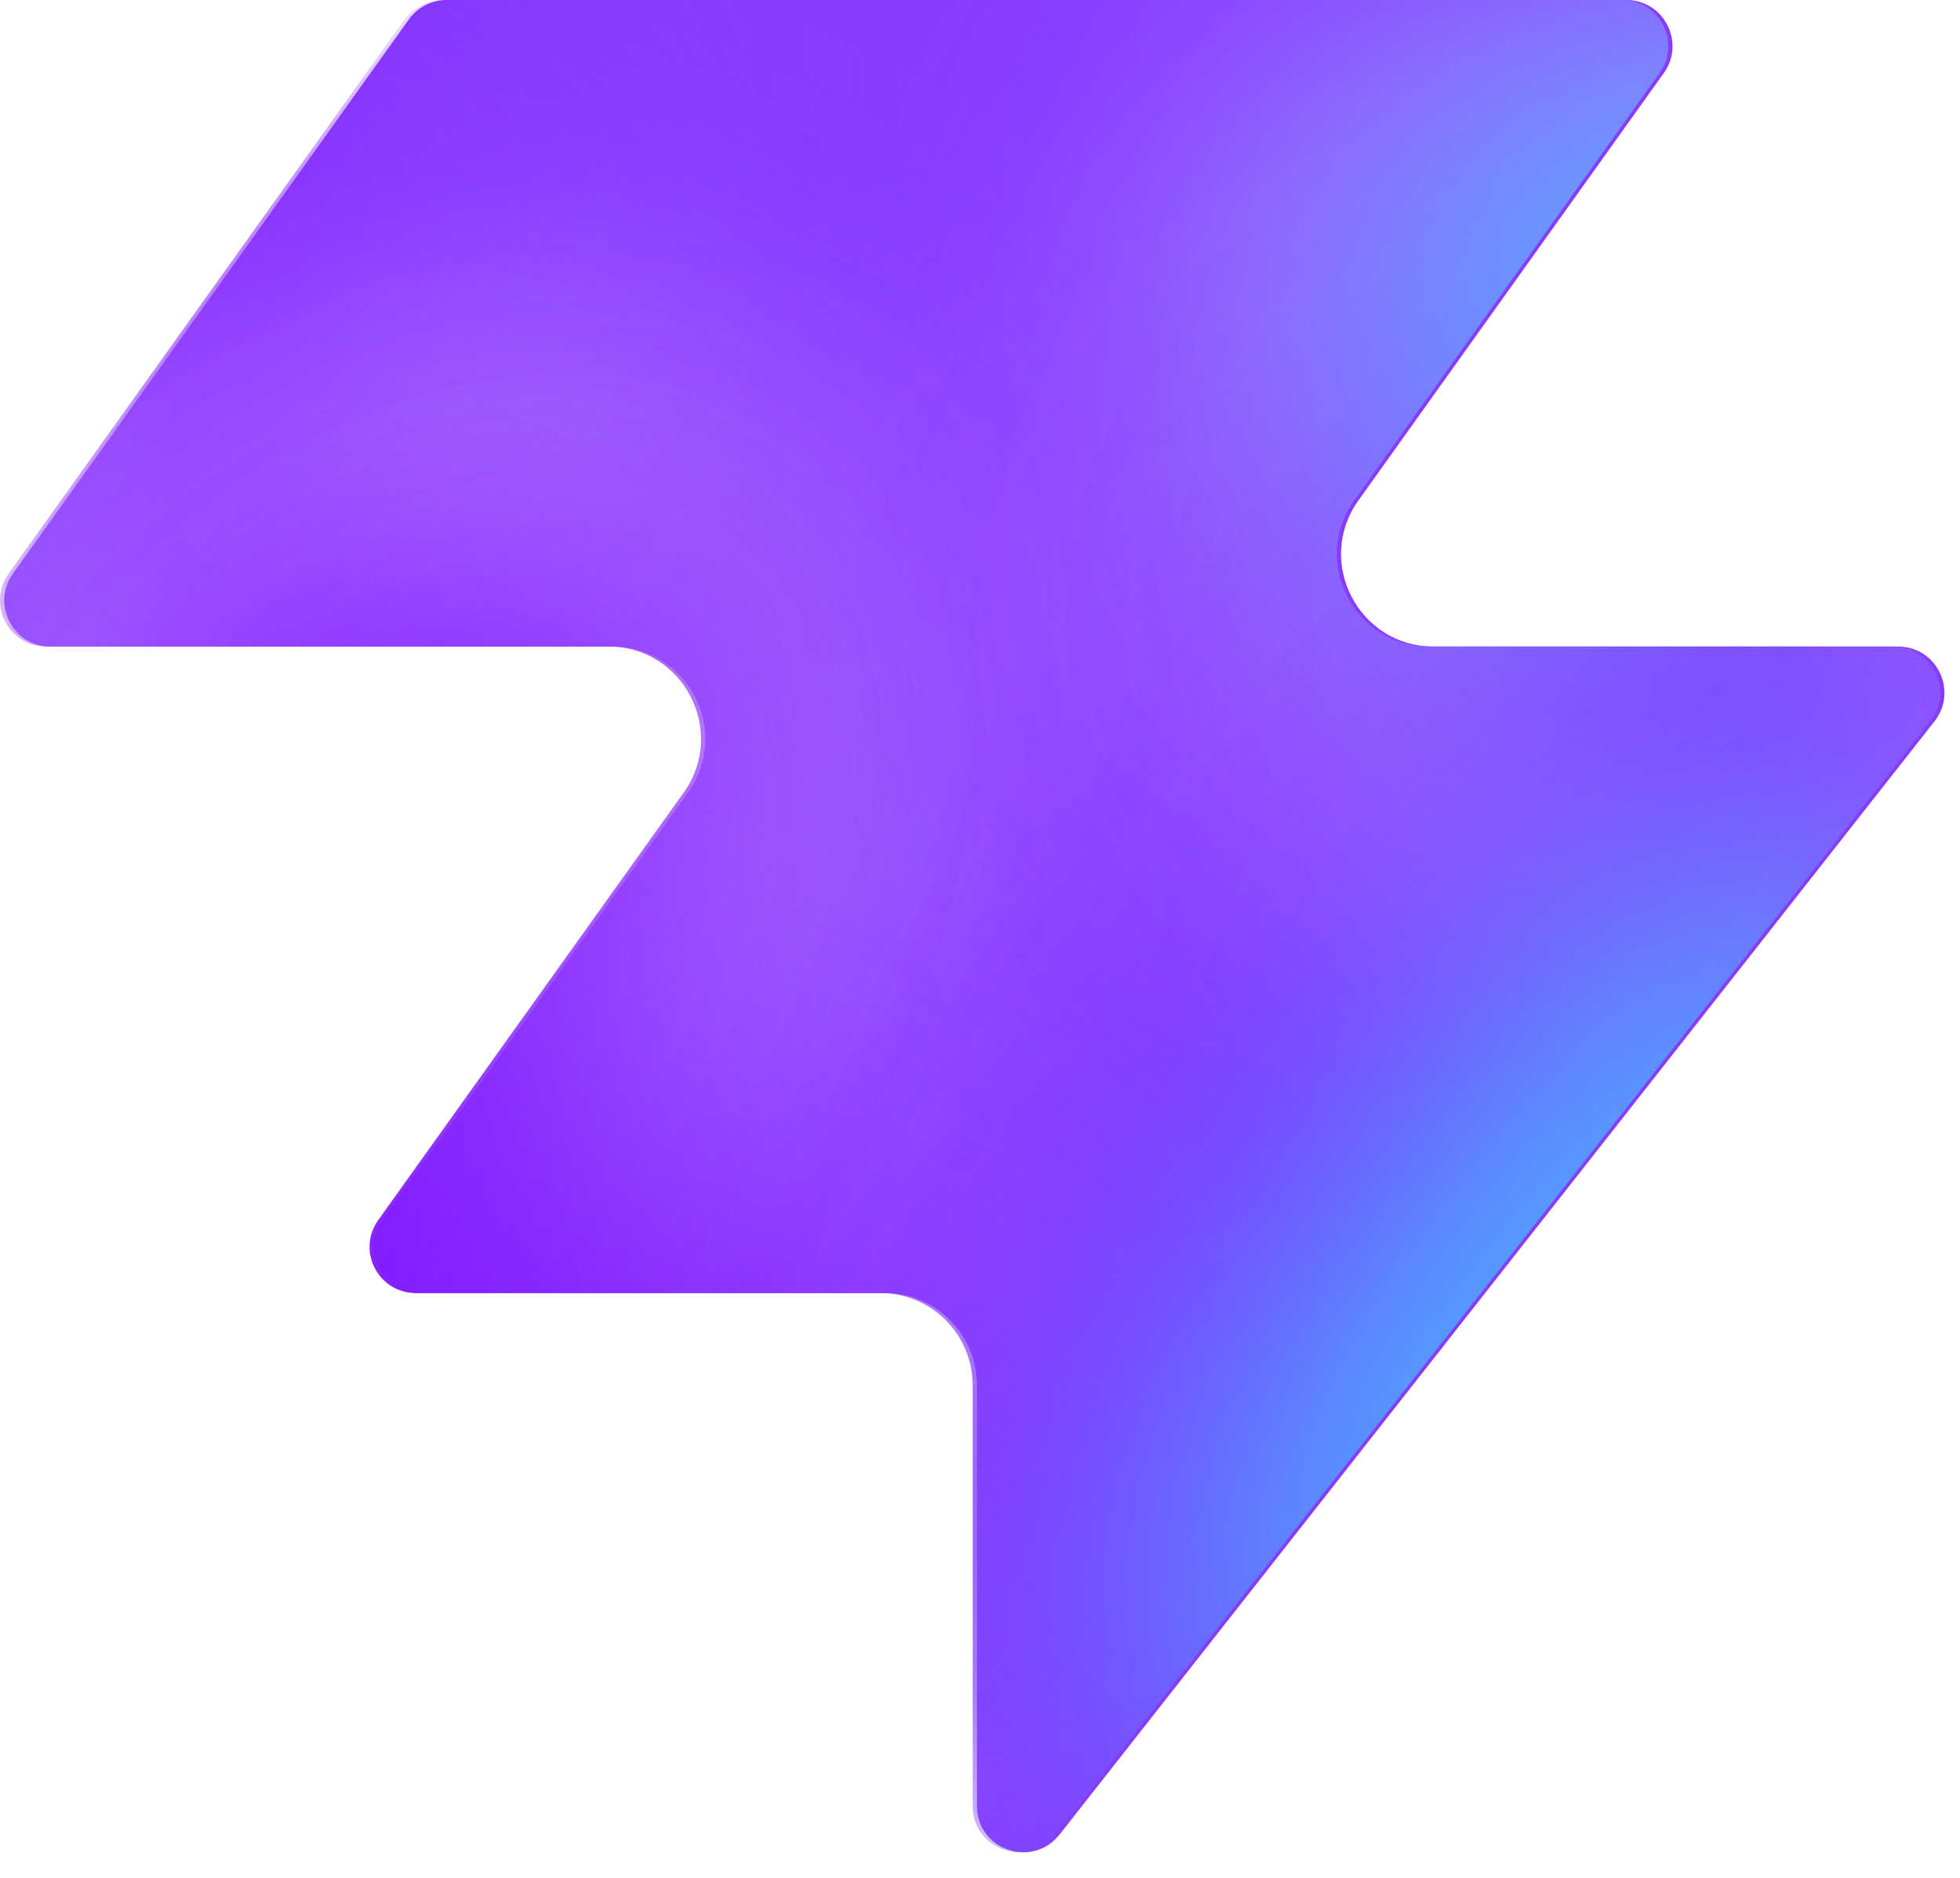
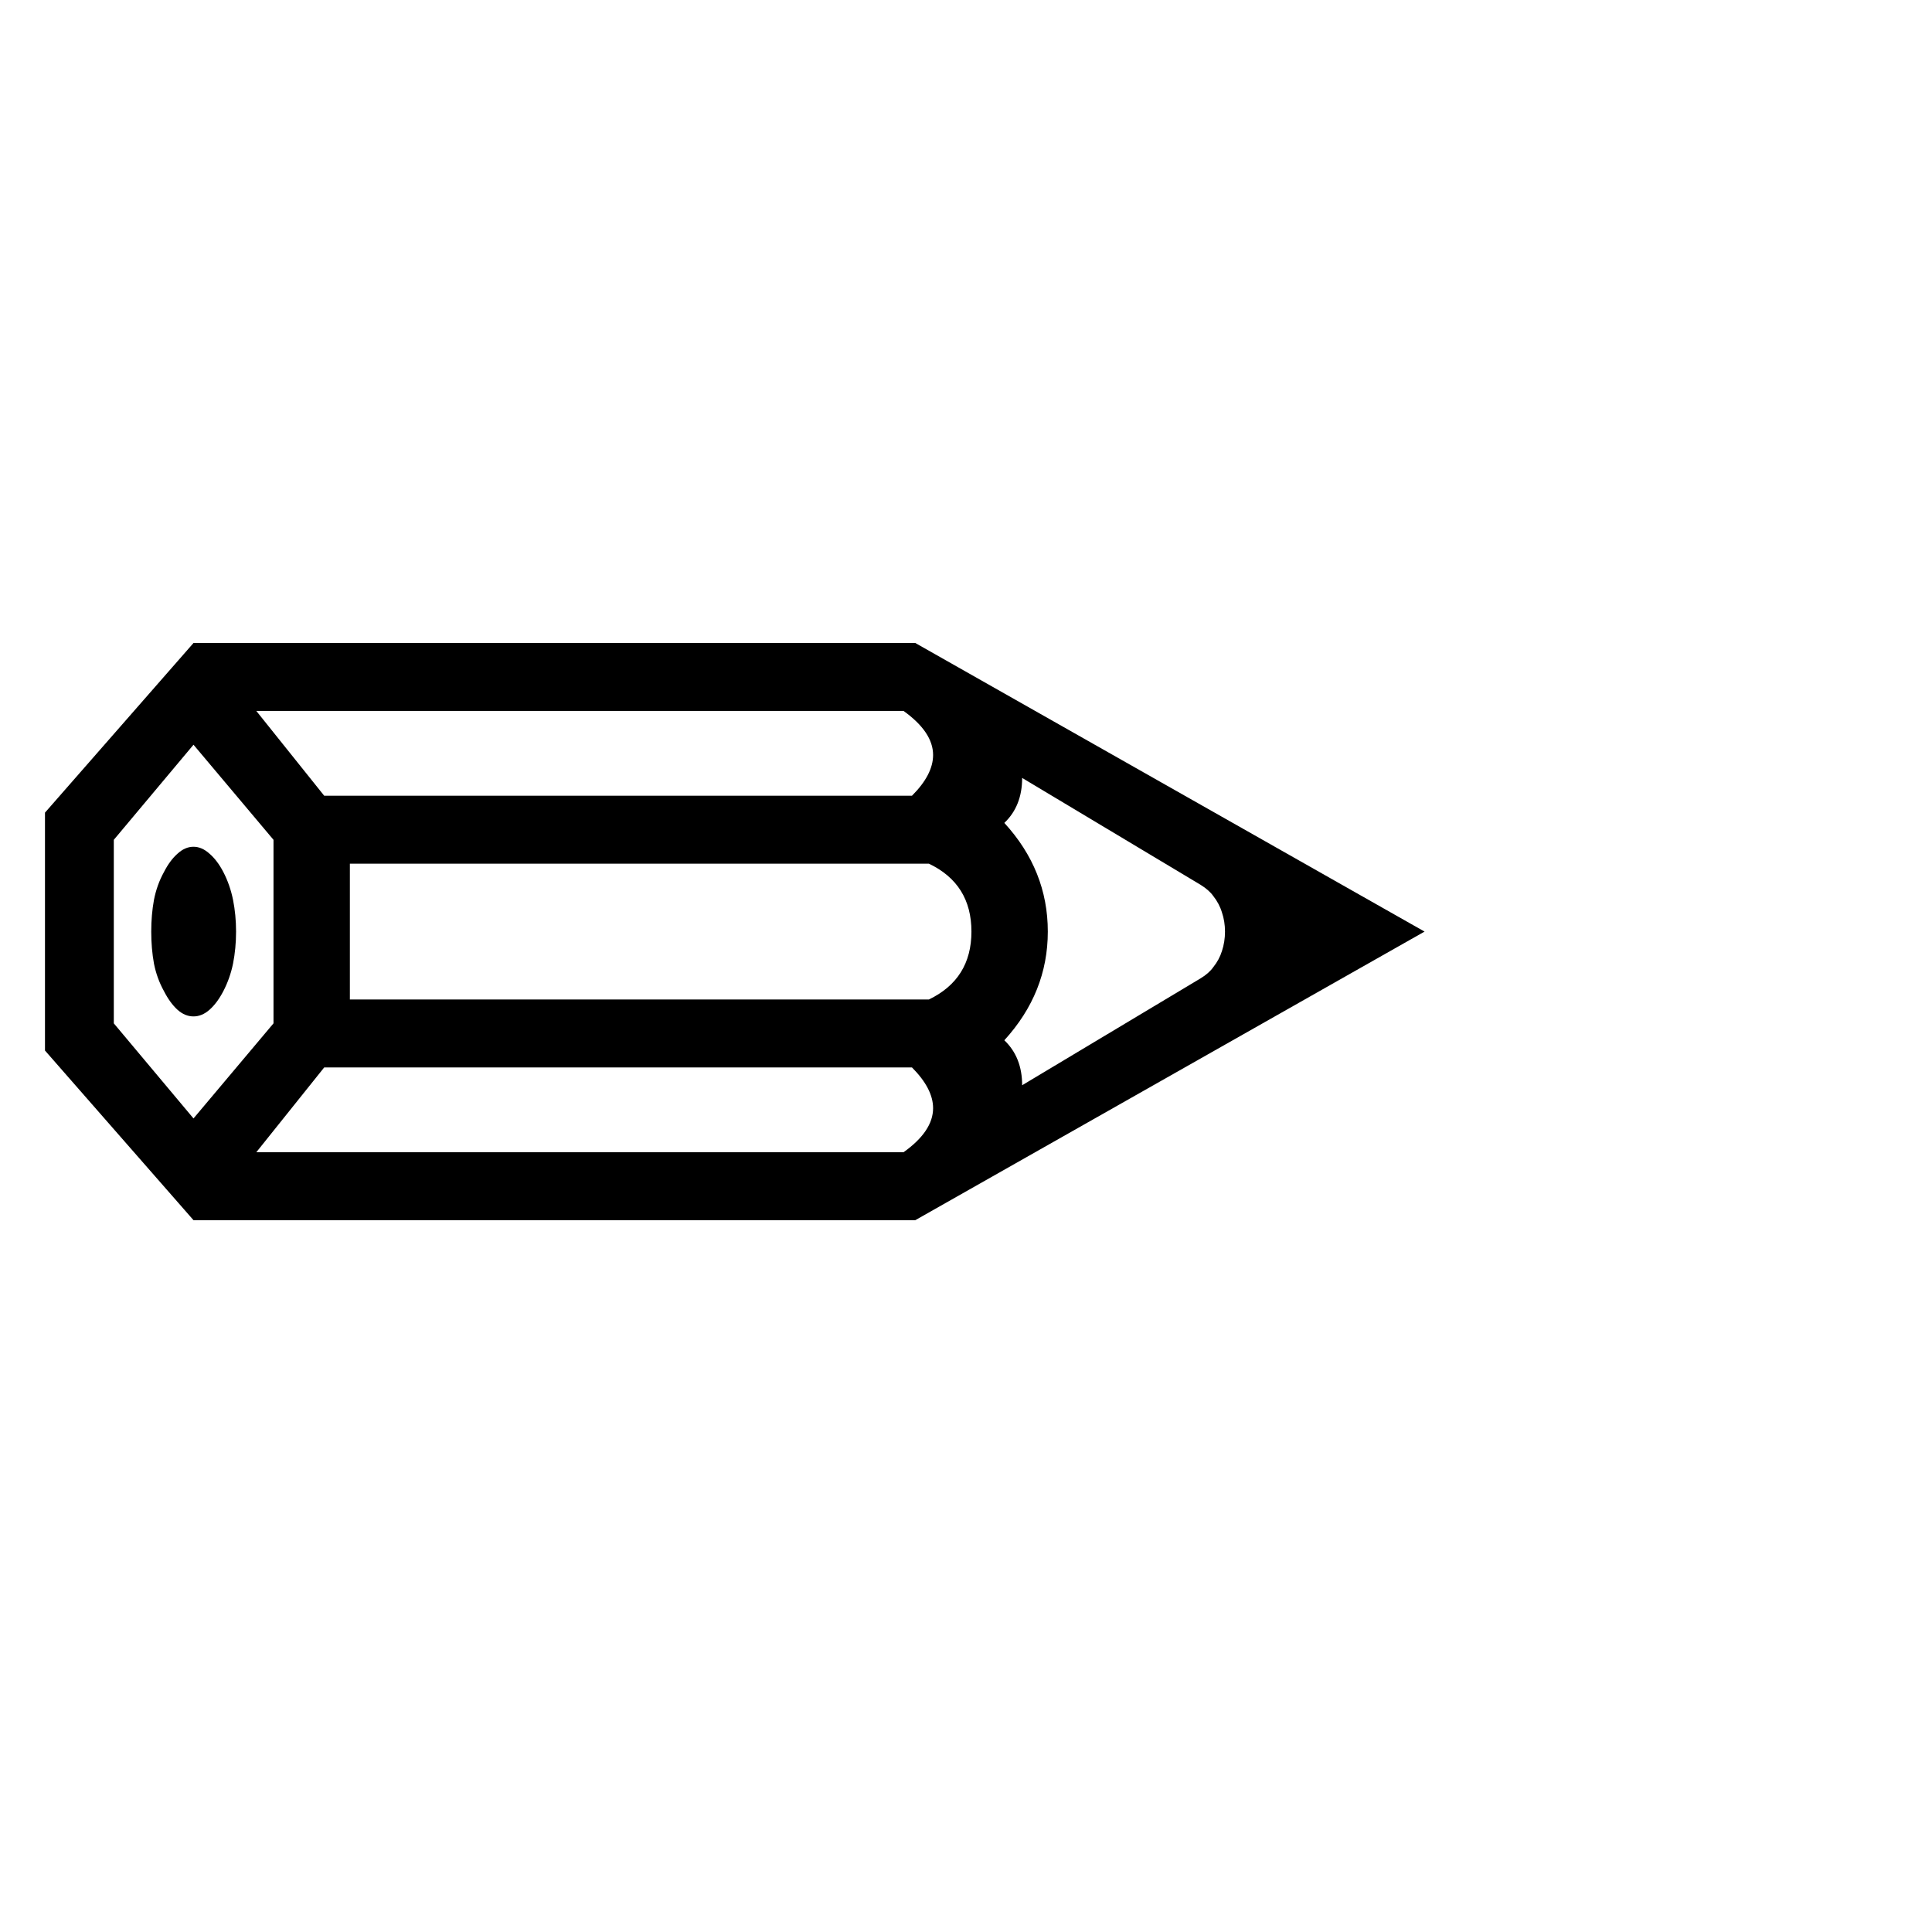
- <svg xmlns="http://www.w3.org/2000/svg" width="48" height="46" fill="none" viewBox="0 0 48 46">
-   <path fill="#863bff" d="M25.946 44.938c-.664.845-2.021.375-2.021-.698V33.937a2.26 2.26 0 0 0-2.262-2.262H10.287c-.92 0-1.456-1.04-.92-1.788l7.48-10.471c1.07-1.497 0-3.578-1.842-3.578H1.237c-.92 0-1.456-1.04-.92-1.788L10.013.474c.214-.297.556-.474.92-.474h28.894c.92 0 1.456 1.04.92 1.788l-7.48 10.471c-1.07 1.498 0 3.579 1.842 3.579h11.377c.943 0 1.473 1.088.89 1.83L25.947 44.94z" style="fill:#863bff;fill:color(display-p3 .525 .23 1);fill-opacity:1" />
-   <mask id="a" width="48" height="46" x="0" y="0" maskUnits="userSpaceOnUse" style="mask-type:alpha">
-     <path fill="#000" d="M25.842 44.938c-.664.844-2.021.375-2.021-.698V33.937a2.26 2.26 0 0 0-2.262-2.262H10.183c-.92 0-1.456-1.04-.92-1.788l7.48-10.471c1.07-1.498 0-3.579-1.842-3.579H1.133c-.92 0-1.456-1.04-.92-1.787L9.91.473c.214-.297.556-.474.92-.474h28.894c.92 0 1.456 1.04.92 1.788l-7.48 10.471c-1.07 1.498 0 3.578 1.842 3.578h11.377c.943 0 1.473 1.088.89 1.832L25.843 44.94z" style="fill:#000;fill-opacity:1" />
-   </mask>
-   <g mask="url(#a)">
-     <g filter="url(#b)">
-       <ellipse cx="5.508" cy="14.704" fill="#ede6ff" rx="5.508" ry="14.704" style="fill:#ede6ff;fill:color(display-p3 .927 .903 1);fill-opacity:1" transform="matrix(.00324 1 1 -.00324 -4.47 31.516)" />
-     </g>
-     <g filter="url(#c)">
-       <ellipse cx="10.399" cy="29.851" fill="#ede6ff" rx="10.399" ry="29.851" style="fill:#ede6ff;fill:color(display-p3 .927 .903 1);fill-opacity:1" transform="matrix(.00324 1 1 -.00324 -39.328 7.883)" />
-     </g>
-     <g filter="url(#d)">
-       <ellipse cx="5.508" cy="30.487" fill="#7e14ff" rx="5.508" ry="30.487" style="fill:#7e14ff;fill:color(display-p3 .492 .077 1);fill-opacity:1" transform="rotate(89.814 -25.913 -14.639)scale(1 -1)" />
-     </g>
-     <g filter="url(#e)">
-       <ellipse cx="5.508" cy="30.599" fill="#7e14ff" rx="5.508" ry="30.599" style="fill:#7e14ff;fill:color(display-p3 .492 .077 1);fill-opacity:1" transform="rotate(89.814 -32.644 -3.334)scale(1 -1)" />
-     </g>
-     <g filter="url(#f)">
-       <ellipse cx="5.508" cy="30.599" fill="#7e14ff" rx="5.508" ry="30.599" style="fill:#7e14ff;fill:color(display-p3 .492 .077 1);fill-opacity:1" transform="matrix(.00324 1 1 -.00324 -34.34 30.47)" />
-     </g>
-     <g filter="url(#g)">
-       <ellipse cx="14.072" cy="22.078" fill="#ede6ff" rx="14.072" ry="22.078" style="fill:#ede6ff;fill:color(display-p3 .927 .903 1);fill-opacity:1" transform="rotate(93.35 24.506 48.493)scale(-1 1)" />
-     </g>
-     <g filter="url(#h)">
-       <ellipse cx="3.47" cy="21.501" fill="#7e14ff" rx="3.47" ry="21.501" style="fill:#7e14ff;fill:color(display-p3 .492 .077 1);fill-opacity:1" transform="rotate(89.009 28.708 47.59)scale(-1 1)" />
-     </g>
-     <g filter="url(#i)">
-       <ellipse cx="3.47" cy="21.501" fill="#7e14ff" rx="3.47" ry="21.501" style="fill:#7e14ff;fill:color(display-p3 .492 .077 1);fill-opacity:1" transform="rotate(89.009 28.708 47.59)scale(-1 1)" />
-     </g>
-     <g filter="url(#j)">
-       <ellipse cx=".387" cy="8.972" fill="#7e14ff" rx="4.407" ry="29.108" style="fill:#7e14ff;fill:color(display-p3 .492 .077 1);fill-opacity:1" transform="rotate(39.51 .387 8.972)" />
-     </g>
-     <g filter="url(#k)">
-       <ellipse cx="47.523" cy="-6.092" fill="#7e14ff" rx="4.407" ry="29.108" style="fill:#7e14ff;fill:color(display-p3 .492 .077 1);fill-opacity:1" transform="rotate(37.892 47.523 -6.092)" />
-     </g>
-     <g filter="url(#l)">
-       <ellipse cx="41.412" cy="6.333" fill="#47bfff" rx="5.971" ry="9.665" style="fill:#47bfff;fill:color(display-p3 .28 .748 1);fill-opacity:1" transform="rotate(37.892 41.412 6.333)" />
-     </g>
-     <g filter="url(#m)">
-       <ellipse cx="-1.879" cy="38.332" fill="#7e14ff" rx="4.407" ry="29.108" style="fill:#7e14ff;fill:color(display-p3 .492 .077 1);fill-opacity:1" transform="rotate(37.892 -1.88 38.332)" />
-     </g>
-     <g filter="url(#n)">
-       <ellipse cx="-1.879" cy="38.332" fill="#7e14ff" rx="4.407" ry="29.108" style="fill:#7e14ff;fill:color(display-p3 .492 .077 1);fill-opacity:1" transform="rotate(37.892 -1.88 38.332)" />
-     </g>
-     <g filter="url(#o)">
-       <ellipse cx="35.651" cy="29.907" fill="#7e14ff" rx="4.407" ry="29.108" style="fill:#7e14ff;fill:color(display-p3 .492 .077 1);fill-opacity:1" transform="rotate(37.892 35.651 29.907)" />
-     </g>
-     <g filter="url(#p)">
-       <ellipse cx="38.418" cy="32.4" fill="#47bfff" rx="5.971" ry="15.297" style="fill:#47bfff;fill:color(display-p3 .28 .748 1);fill-opacity:1" transform="rotate(37.892 38.418 32.4)" />
-     </g>
-   </g>
-   <defs>
-     <filter id="b" width="60.045" height="41.654" x="-19.77" y="16.149" color-interpolation-filters="sRGB" filterUnits="userSpaceOnUse">
-       <feFlood flood-opacity="0" result="BackgroundImageFix" />
-       <feBlend in="SourceGraphic" in2="BackgroundImageFix" result="shape" />
-       <feGaussianBlur result="effect1_foregroundBlur_2002_17158" stdDeviation="7.659" />
-     </filter>
-     <filter id="c" width="90.34" height="51.437" x="-54.613" y="-7.533" color-interpolation-filters="sRGB" filterUnits="userSpaceOnUse">
-       <feFlood flood-opacity="0" result="BackgroundImageFix" />
-       <feBlend in="SourceGraphic" in2="BackgroundImageFix" result="shape" />
-       <feGaussianBlur result="effect1_foregroundBlur_2002_17158" stdDeviation="7.659" />
-     </filter>
-     <filter id="d" width="79.355" height="29.4" x="-49.64" y="2.03" color-interpolation-filters="sRGB" filterUnits="userSpaceOnUse">
-       <feFlood flood-opacity="0" result="BackgroundImageFix" />
-       <feBlend in="SourceGraphic" in2="BackgroundImageFix" result="shape" />
-       <feGaussianBlur result="effect1_foregroundBlur_2002_17158" stdDeviation="4.596" />
-     </filter>
-     <filter id="e" width="79.579" height="29.4" x="-45.045" y="20.029" color-interpolation-filters="sRGB" filterUnits="userSpaceOnUse">
-       <feFlood flood-opacity="0" result="BackgroundImageFix" />
-       <feBlend in="SourceGraphic" in2="BackgroundImageFix" result="shape" />
-       <feGaussianBlur result="effect1_foregroundBlur_2002_17158" stdDeviation="4.596" />
-     </filter>
-     <filter id="f" width="79.579" height="29.4" x="-43.513" y="21.178" color-interpolation-filters="sRGB" filterUnits="userSpaceOnUse">
-       <feFlood flood-opacity="0" result="BackgroundImageFix" />
-       <feBlend in="SourceGraphic" in2="BackgroundImageFix" result="shape" />
-       <feGaussianBlur result="effect1_foregroundBlur_2002_17158" stdDeviation="4.596" />
-     </filter>
-     <filter id="g" width="74.749" height="58.852" x="15.756" y="-17.901" color-interpolation-filters="sRGB" filterUnits="userSpaceOnUse">
-       <feFlood flood-opacity="0" result="BackgroundImageFix" />
-       <feBlend in="SourceGraphic" in2="BackgroundImageFix" result="shape" />
-       <feGaussianBlur result="effect1_foregroundBlur_2002_17158" stdDeviation="7.659" />
-     </filter>
-     <filter id="h" width="61.377" height="25.362" x="23.548" y="2.284" color-interpolation-filters="sRGB" filterUnits="userSpaceOnUse">
-       <feFlood flood-opacity="0" result="BackgroundImageFix" />
-       <feBlend in="SourceGraphic" in2="BackgroundImageFix" result="shape" />
-       <feGaussianBlur result="effect1_foregroundBlur_2002_17158" stdDeviation="4.596" />
-     </filter>
-     <filter id="i" width="61.377" height="25.362" x="23.548" y="2.284" color-interpolation-filters="sRGB" filterUnits="userSpaceOnUse">
-       <feFlood flood-opacity="0" result="BackgroundImageFix" />
-       <feBlend in="SourceGraphic" in2="BackgroundImageFix" result="shape" />
-       <feGaussianBlur result="effect1_foregroundBlur_2002_17158" stdDeviation="4.596" />
-     </filter>
-     <filter id="j" width="56.045" height="63.649" x="-27.636" y="-22.853" color-interpolation-filters="sRGB" filterUnits="userSpaceOnUse">
-       <feFlood flood-opacity="0" result="BackgroundImageFix" />
-       <feBlend in="SourceGraphic" in2="BackgroundImageFix" result="shape" />
-       <feGaussianBlur result="effect1_foregroundBlur_2002_17158" stdDeviation="4.596" />
-     </filter>
-     <filter id="k" width="54.814" height="64.646" x="20.116" y="-38.415" color-interpolation-filters="sRGB" filterUnits="userSpaceOnUse">
-       <feFlood flood-opacity="0" result="BackgroundImageFix" />
-       <feBlend in="SourceGraphic" in2="BackgroundImageFix" result="shape" />
-       <feGaussianBlur result="effect1_foregroundBlur_2002_17158" stdDeviation="4.596" />
-     </filter>
-     <filter id="l" width="33.541" height="35.313" x="24.641" y="-11.323" color-interpolation-filters="sRGB" filterUnits="userSpaceOnUse">
-       <feFlood flood-opacity="0" result="BackgroundImageFix" />
-       <feBlend in="SourceGraphic" in2="BackgroundImageFix" result="shape" />
-       <feGaussianBlur result="effect1_foregroundBlur_2002_17158" stdDeviation="4.596" />
-     </filter>
-     <filter id="m" width="54.814" height="64.646" x="-29.286" y="6.009" color-interpolation-filters="sRGB" filterUnits="userSpaceOnUse">
-       <feFlood flood-opacity="0" result="BackgroundImageFix" />
-       <feBlend in="SourceGraphic" in2="BackgroundImageFix" result="shape" />
-       <feGaussianBlur result="effect1_foregroundBlur_2002_17158" stdDeviation="4.596" />
-     </filter>
-     <filter id="n" width="54.814" height="64.646" x="-29.286" y="6.009" color-interpolation-filters="sRGB" filterUnits="userSpaceOnUse">
-       <feFlood flood-opacity="0" result="BackgroundImageFix" />
-       <feBlend in="SourceGraphic" in2="BackgroundImageFix" result="shape" />
-       <feGaussianBlur result="effect1_foregroundBlur_2002_17158" stdDeviation="4.596" />
-     </filter>
-     <filter id="o" width="54.814" height="64.646" x="8.244" y="-2.416" color-interpolation-filters="sRGB" filterUnits="userSpaceOnUse">
-       <feFlood flood-opacity="0" result="BackgroundImageFix" />
-       <feBlend in="SourceGraphic" in2="BackgroundImageFix" result="shape" />
-       <feGaussianBlur result="effect1_foregroundBlur_2002_17158" stdDeviation="4.596" />
-     </filter>
-     <filter id="p" width="39.409" height="43.623" x="18.713" y="10.588" color-interpolation-filters="sRGB" filterUnits="userSpaceOnUse">
-       <feFlood flood-opacity="0" result="BackgroundImageFix" />
-       <feBlend in="SourceGraphic" in2="BackgroundImageFix" result="shape" />
-       <feGaussianBlur result="effect1_foregroundBlur_2002_17158" stdDeviation="4.596" />
-     </filter>
-   </defs>
+ <svg xmlns="http://www.w3.org/2000/svg" viewBox="0 0 100 100">
+   <text y=".9em" font-size="90">✏️</text>
</svg>
